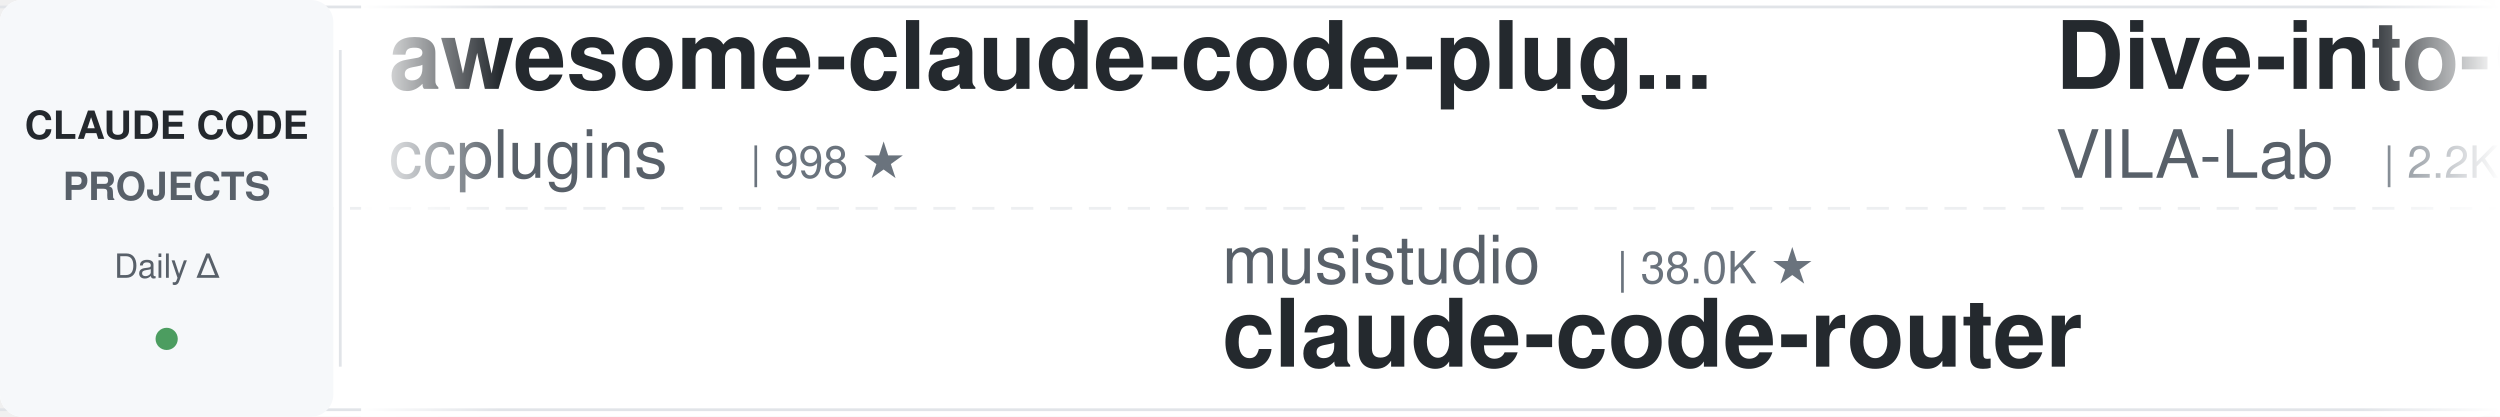
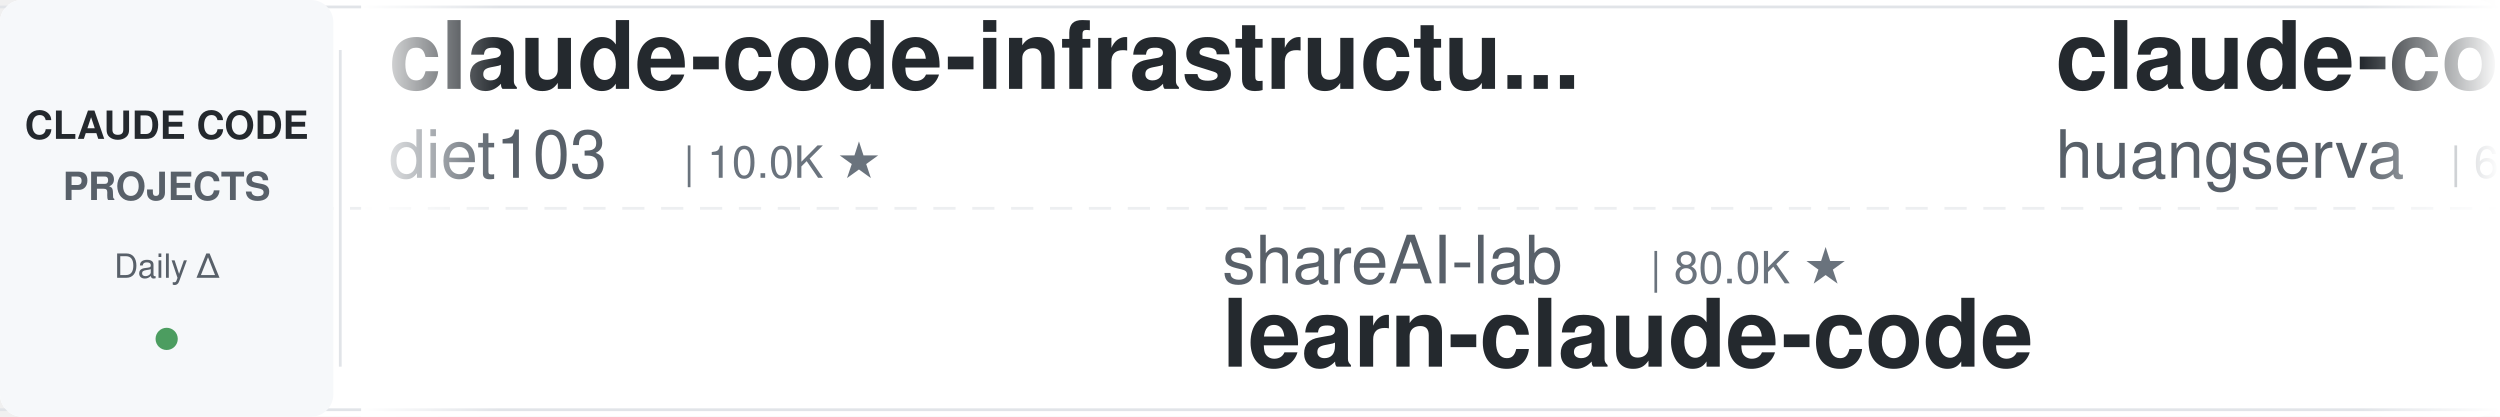
<svg xmlns="http://www.w3.org/2000/svg" width="900" height="150">
  <defs>
    <linearGradient id="leftFade" x1="0%" y1="0%" x2="100%" y2="0%">
      <stop offset="0%" style="stop-color:#ffffff;stop-opacity:1" />
      <stop offset="100%" style="stop-color:#ffffff;stop-opacity:0" />
    </linearGradient>
    <linearGradient id="rightFade" x1="0%" y1="0%" x2="100%" y2="0%">
      <stop offset="0%" style="stop-color:#ffffff;stop-opacity:0" />
      <stop offset="100%" style="stop-color:#ffffff;stop-opacity:1" />
    </linearGradient>
  </defs>
  <rect width="900" height="150" fill="#ffffff" rx="8" />
  <rect x="0" y="2" width="900" height="1" fill="#e1e4e8" />
  <rect x="0" y="147" width="900" height="1" fill="#e1e4e8" />
  <line x1="0" y1="75" x2="900" y2="75" stroke="#e1e4e8" stroke-width="1" stroke-dasharray="8 6" opacity="0.6" />
  <rect x="0" y="0" width="120" height="150" fill="#f6f8fa" rx="8" />
  <text x="60" y="50" font-family="-apple-system, BlinkMacSystemFont, 'Segoe UI', Helvetica, Arial, sans-serif" font-size="14" font-weight="600" fill="#24292e" text-anchor="middle">CLAUDE CODE</text>
  <text x="60" y="72" font-family="-apple-system, BlinkMacSystemFont, 'Segoe UI', Helvetica, Arial, sans-serif" font-size="14" font-weight="600" fill="#586069" text-anchor="middle">PROJECTS</text>
  <text x="60" y="100" font-family="-apple-system, BlinkMacSystemFont, 'Segoe UI', Helvetica, Arial, sans-serif" font-size="12" font-weight="500" fill="#586069" text-anchor="middle">Daily Δ</text>
  <circle cx="60" cy="122" r="4" fill="#22863a" opacity="0.8" />
  <rect x="122" y="18" width="1" height="114" fill="#e1e4e8" />
  <clipPath id="tickerClip">
    <rect x="130" y="0" width="770" height="150" />
  </clipPath>
  <g clip-path="url(#tickerClip)">
    <g id="tickerItems">
      <animateTransform attributeName="transform" attributeType="XML" type="translate" from="0 0" to="-3000 0" dur="54s" repeatCount="indefinite" />
      <g transform="translate(0, 0)">
-         <text x="140" y="32" font-family="-apple-system, BlinkMacSystemFont, 'Segoe UI', Helvetica, Arial, sans-serif" font-size="34" font-weight="600" fill="#24292e">awesome-claude-code-plug...</text>
-         <text x="140" y="64" font-family="-apple-system, BlinkMacSystemFont, 'Segoe UI', Helvetica, Arial, sans-serif" font-size="24" font-weight="400" fill="#586069">ccplugins</text>
-         <text x="270" y="64" font-family="-apple-system, BlinkMacSystemFont, 'Segoe UI', Helvetica, Arial, sans-serif" font-size="16" font-weight="500" fill="#6a737d">| 998 ★</text>
-       </g>
-       <g transform="translate(300, 0)">
-         <text x="140" y="102" font-family="-apple-system, BlinkMacSystemFont, 'Segoe UI', Helvetica, Arial, sans-serif" font-size="24" font-weight="400" fill="#586069">musistudio</text>
-         <text x="282" y="102" font-family="-apple-system, BlinkMacSystemFont, 'Segoe UI', Helvetica, Arial, sans-serif" font-size="16" font-weight="500" fill="#6a737d">| 38.0K ★</text>
-         <text x="140" y="132" font-family="-apple-system, BlinkMacSystemFont, 'Segoe UI', Helvetica, Arial, sans-serif" font-size="34" font-weight="600" fill="#24292e">claude-code-router</text>
-       </g>
-       <g transform="translate(600, 0)">
-         <text x="140" y="32" font-family="-apple-system, BlinkMacSystemFont, 'Segoe UI', Helvetica, Arial, sans-serif" font-size="34" font-weight="600" fill="#24292e">Dive-into-Claude-Code</text>
-         <text x="140" y="64" font-family="-apple-system, BlinkMacSystemFont, 'Segoe UI', Helvetica, Arial, sans-serif" font-size="24" font-weight="400" fill="#586069">VILA-Lab</text>
-         <text x="258" y="64" font-family="-apple-system, BlinkMacSystemFont, 'Segoe UI', Helvetica, Arial, sans-serif" font-size="16" font-weight="500" fill="#6a737d">| 2.2K ★</text>
-       </g>
-       <g transform="translate(900, 0)">
-         <text x="140" y="102" font-family="-apple-system, BlinkMacSystemFont, 'Segoe UI', Helvetica, Arial, sans-serif" font-size="24" font-weight="400" fill="#586069">overwirehq</text>
-         <text x="282" y="102" font-family="-apple-system, BlinkMacSystemFont, 'Segoe UI', Helvetica, Arial, sans-serif" font-size="16" font-weight="500" fill="#6a737d">| 2.8K ★</text>
-         <text x="140" y="132" font-family="-apple-system, BlinkMacSystemFont, 'Segoe UI', Helvetica, Arial, sans-serif" font-size="34" font-weight="600" fill="#24292e">claude-code-telegram</text>
-       </g>
-       <g transform="translate(1200, 0)">
-         <text x="140" y="32" font-family="-apple-system, BlinkMacSystemFont, 'Segoe UI', Helvetica, Arial, sans-serif" font-size="34" font-weight="600" fill="#24292e">claude-code-analysis</text>
-         <text x="140" y="64" font-family="-apple-system, BlinkMacSystemFont, 'Segoe UI', Helvetica, Arial, sans-serif" font-size="24" font-weight="400" fill="#586069">liuup</text>
-         <text x="222" y="64" font-family="-apple-system, BlinkMacSystemFont, 'Segoe UI', Helvetica, Arial, sans-serif" font-size="16" font-weight="500" fill="#6a737d">| 4.1K ★</text>
-       </g>
-       <g transform="translate(1500, 0)">
-         <text x="140" y="102" font-family="-apple-system, BlinkMacSystemFont, 'Segoe UI', Helvetica, Arial, sans-serif" font-size="24" font-weight="400" fill="#586069">Yeachan-Heo</text>
-         <text x="294" y="102" font-family="-apple-system, BlinkMacSystemFont, 'Segoe UI', Helvetica, Arial, sans-serif" font-size="16" font-weight="500" fill="#6a737d">| 40.7K ★</text>
-         <text x="140" y="132" font-family="-apple-system, BlinkMacSystemFont, 'Segoe UI', Helvetica, Arial, sans-serif" font-size="34" font-weight="600" fill="#24292e">oh-my-claudecode</text>
-       </g>
-       <g transform="translate(1800, 0)">
-         <text x="140" y="32" font-family="-apple-system, BlinkMacSystemFont, 'Segoe UI', Helvetica, Arial, sans-serif" font-size="34" font-weight="600" fill="#24292e">ECC</text>
-         <text x="140" y="64" font-family="-apple-system, BlinkMacSystemFont, 'Segoe UI', Helvetica, Arial, sans-serif" font-size="24" font-weight="400" fill="#586069">affaan-m</text>
-         <text x="258" y="64" font-family="-apple-system, BlinkMacSystemFont, 'Segoe UI', Helvetica, Arial, sans-serif" font-size="16" font-weight="500" fill="#6a737d">| 299.1K ★</text>
-       </g>
-       <g transform="translate(2100, 0)">
-         <text x="140" y="102" font-family="-apple-system, BlinkMacSystemFont, 'Segoe UI', Helvetica, Arial, sans-serif" font-size="24" font-weight="400" fill="#586069">darcyegb</text>
-         <text x="258" y="102" font-family="-apple-system, BlinkMacSystemFont, 'Segoe UI', Helvetica, Arial, sans-serif" font-size="16" font-weight="500" fill="#6a737d">| 779 ★</text>
-         <text x="140" y="132" font-family="-apple-system, BlinkMacSystemFont, 'Segoe UI', Helvetica, Arial, sans-serif" font-size="34" font-weight="600" fill="#24292e">ClaudeCodeAgents</text>
-       </g>
-       <g transform="translate(2400, 0)">
        <text x="140" y="32" font-family="-apple-system, BlinkMacSystemFont, 'Segoe UI', Helvetica, Arial, sans-serif" font-size="34" font-weight="600" fill="#24292e">claude-code-infrastructu...</text>
        <text x="140" y="64" font-family="-apple-system, BlinkMacSystemFont, 'Segoe UI', Helvetica, Arial, sans-serif" font-size="24" font-weight="400" fill="#586069">diet103</text>
        <text x="246" y="64" font-family="-apple-system, BlinkMacSystemFont, 'Segoe UI', Helvetica, Arial, sans-serif" font-size="16" font-weight="500" fill="#6a737d">| 10.0K ★</text>
      </g>
+       <g transform="translate(300, 0)">
+         <text x="140" y="102" font-family="-apple-system, BlinkMacSystemFont, 'Segoe UI', Helvetica, Arial, sans-serif" font-size="24" font-weight="400" fill="#586069">shareAI-lab</text>
+         <text x="294" y="102" font-family="-apple-system, BlinkMacSystemFont, 'Segoe UI', Helvetica, Arial, sans-serif" font-size="16" font-weight="500" fill="#6a737d">| 80.0K ★</text>
+         <text x="140" y="132" font-family="-apple-system, BlinkMacSystemFont, 'Segoe UI', Helvetica, Arial, sans-serif" font-size="34" font-weight="600" fill="#24292e">learn-claude-code</text>
+       </g>
+       <g transform="translate(600, 0)">
+         <text x="140" y="32" font-family="-apple-system, BlinkMacSystemFont, 'Segoe UI', Helvetica, Arial, sans-serif" font-size="34" font-weight="600" fill="#24292e">claude-code-cli</text>
+         <text x="140" y="64" font-family="-apple-system, BlinkMacSystemFont, 'Segoe UI', Helvetica, Arial, sans-serif" font-size="24" font-weight="400" fill="#586069">huangserva</text>
+         <text x="282" y="64" font-family="-apple-system, BlinkMacSystemFont, 'Segoe UI', Helvetica, Arial, sans-serif" font-size="16" font-weight="500" fill="#6a737d">| 630 ★</text>
+       </g>
+       <g transform="translate(900, 0)">
+         <text x="140" y="102" font-family="-apple-system, BlinkMacSystemFont, 'Segoe UI', Helvetica, Arial, sans-serif" font-size="24" font-weight="400" fill="#586069">huangjia2019</text>
+         <text x="306" y="102" font-family="-apple-system, BlinkMacSystemFont, 'Segoe UI', Helvetica, Arial, sans-serif" font-size="16" font-weight="500" fill="#6a737d">| 1.2K ★</text>
+         <text x="140" y="132" font-family="-apple-system, BlinkMacSystemFont, 'Segoe UI', Helvetica, Arial, sans-serif" font-size="34" font-weight="600" fill="#24292e">claude-code-engineering</text>
+       </g>
+       <g transform="translate(1200, 0)">
+         <text x="140" y="32" font-family="-apple-system, BlinkMacSystemFont, 'Segoe UI', Helvetica, Arial, sans-serif" font-size="34" font-weight="600" fill="#24292e">ECC</text>
+         <text x="140" y="64" font-family="-apple-system, BlinkMacSystemFont, 'Segoe UI', Helvetica, Arial, sans-serif" font-size="24" font-weight="400" fill="#586069">affaan-m</text>
+         <text x="258" y="64" font-family="-apple-system, BlinkMacSystemFont, 'Segoe UI', Helvetica, Arial, sans-serif" font-size="16" font-weight="500" fill="#6a737d">| 299.2K ★</text>
+       </g>
+       <g transform="translate(1500, 0)">
+         <text x="140" y="102" font-family="-apple-system, BlinkMacSystemFont, 'Segoe UI', Helvetica, Arial, sans-serif" font-size="24" font-weight="400" fill="#586069">anthropics</text>
+         <text x="282" y="102" font-family="-apple-system, BlinkMacSystemFont, 'Segoe UI', Helvetica, Arial, sans-serif" font-size="16" font-weight="500" fill="#6a737d">| 1.0K ★</text>
+         <text x="140" y="132" font-family="-apple-system, BlinkMacSystemFont, 'Segoe UI', Helvetica, Arial, sans-serif" font-size="34" font-weight="600" fill="#24292e">claude-code-base-action</text>
+       </g>
+       <g transform="translate(1800, 0)">
+         <text x="140" y="32" font-family="-apple-system, BlinkMacSystemFont, 'Segoe UI', Helvetica, Arial, sans-serif" font-size="34" font-weight="600" fill="#24292e">claude_codex_bridge</text>
+         <text x="140" y="64" font-family="-apple-system, BlinkMacSystemFont, 'Segoe UI', Helvetica, Arial, sans-serif" font-size="24" font-weight="400" fill="#586069">SeemSeam</text>
+         <text x="258" y="64" font-family="-apple-system, BlinkMacSystemFont, 'Segoe UI', Helvetica, Arial, sans-serif" font-size="16" font-weight="500" fill="#6a737d">| 3.6K ★</text>
+       </g>
+       <g transform="translate(2100, 0)">
+         <text x="140" y="102" font-family="-apple-system, BlinkMacSystemFont, 'Segoe UI', Helvetica, Arial, sans-serif" font-size="24" font-weight="400" fill="#586069">oboard</text>
+         <text x="234" y="102" font-family="-apple-system, BlinkMacSystemFont, 'Segoe UI', Helvetica, Arial, sans-serif" font-size="16" font-weight="500" fill="#6a737d">| 3.3K ★</text>
+         <text x="140" y="132" font-family="-apple-system, BlinkMacSystemFont, 'Segoe UI', Helvetica, Arial, sans-serif" font-size="34" font-weight="600" fill="#24292e">claude-code-rev</text>
+       </g>
+       <g transform="translate(2400, 0)">
+         <text x="140" y="32" font-family="-apple-system, BlinkMacSystemFont, 'Segoe UI', Helvetica, Arial, sans-serif" font-size="34" font-weight="600" fill="#24292e">claude-code-from-scratch</text>
+         <text x="140" y="64" font-family="-apple-system, BlinkMacSystemFont, 'Segoe UI', Helvetica, Arial, sans-serif" font-size="24" font-weight="400" fill="#586069">Windy3f3f3f3f</text>
+         <text x="318" y="64" font-family="-apple-system, BlinkMacSystemFont, 'Segoe UI', Helvetica, Arial, sans-serif" font-size="16" font-weight="500" fill="#6a737d">| 2.8K ★</text>
+       </g>
      <g transform="translate(2700, 0)">
-         <text x="140" y="102" font-family="-apple-system, BlinkMacSystemFont, 'Segoe UI', Helvetica, Arial, sans-serif" font-size="24" font-weight="400" fill="#586069">edmund-io</text>
-         <text x="270" y="102" font-family="-apple-system, BlinkMacSystemFont, 'Segoe UI', Helvetica, Arial, sans-serif" font-size="16" font-weight="500" fill="#6a737d">| 1.5K ★</text>
-         <text x="140" y="132" font-family="-apple-system, BlinkMacSystemFont, 'Segoe UI', Helvetica, Arial, sans-serif" font-size="34" font-weight="600" fill="#24292e">edmunds-claude-code</text>
+         <text x="140" y="102" font-family="-apple-system, BlinkMacSystemFont, 'Segoe UI', Helvetica, Arial, sans-serif" font-size="24" font-weight="400" fill="#586069">Maciek-roboblog</text>
+         <text x="342" y="102" font-family="-apple-system, BlinkMacSystemFont, 'Segoe UI', Helvetica, Arial, sans-serif" font-size="16" font-weight="500" fill="#6a737d">| 8.8K ★</text>
+         <text x="140" y="132" font-family="-apple-system, BlinkMacSystemFont, 'Segoe UI', Helvetica, Arial, sans-serif" font-size="34" font-weight="600" fill="#24292e">Claude-Code-Usage-Monito...</text>
      </g>
      <g transform="translate(3000, 0)">
-         <text x="140" y="32" font-family="-apple-system, BlinkMacSystemFont, 'Segoe UI', Helvetica, Arial, sans-serif" font-size="34" font-weight="600" fill="#24292e">awesome-claude-code-plug...</text>
-         <text x="140" y="64" font-family="-apple-system, BlinkMacSystemFont, 'Segoe UI', Helvetica, Arial, sans-serif" font-size="24" font-weight="400" fill="#586069">ccplugins</text>
-         <text x="270" y="64" font-family="-apple-system, BlinkMacSystemFont, 'Segoe UI', Helvetica, Arial, sans-serif" font-size="16" font-weight="500" fill="#6a737d">| 998 ★</text>
+         <text x="140" y="32" font-family="-apple-system, BlinkMacSystemFont, 'Segoe UI', Helvetica, Arial, sans-serif" font-size="34" font-weight="600" fill="#24292e">claude-code-infrastructu...</text>
+         <text x="140" y="64" font-family="-apple-system, BlinkMacSystemFont, 'Segoe UI', Helvetica, Arial, sans-serif" font-size="24" font-weight="400" fill="#586069">diet103</text>
+         <text x="246" y="64" font-family="-apple-system, BlinkMacSystemFont, 'Segoe UI', Helvetica, Arial, sans-serif" font-size="16" font-weight="500" fill="#6a737d">| 10.0K ★</text>
      </g>
      <g transform="translate(3300, 0)">
-         <text x="140" y="102" font-family="-apple-system, BlinkMacSystemFont, 'Segoe UI', Helvetica, Arial, sans-serif" font-size="24" font-weight="400" fill="#586069">musistudio</text>
-         <text x="282" y="102" font-family="-apple-system, BlinkMacSystemFont, 'Segoe UI', Helvetica, Arial, sans-serif" font-size="16" font-weight="500" fill="#6a737d">| 38.0K ★</text>
-         <text x="140" y="132" font-family="-apple-system, BlinkMacSystemFont, 'Segoe UI', Helvetica, Arial, sans-serif" font-size="34" font-weight="600" fill="#24292e">claude-code-router</text>
+         <text x="140" y="102" font-family="-apple-system, BlinkMacSystemFont, 'Segoe UI', Helvetica, Arial, sans-serif" font-size="24" font-weight="400" fill="#586069">shareAI-lab</text>
+         <text x="294" y="102" font-family="-apple-system, BlinkMacSystemFont, 'Segoe UI', Helvetica, Arial, sans-serif" font-size="16" font-weight="500" fill="#6a737d">| 80.0K ★</text>
+         <text x="140" y="132" font-family="-apple-system, BlinkMacSystemFont, 'Segoe UI', Helvetica, Arial, sans-serif" font-size="34" font-weight="600" fill="#24292e">learn-claude-code</text>
      </g>
      <g transform="translate(3600, 0)">
-         <text x="140" y="32" font-family="-apple-system, BlinkMacSystemFont, 'Segoe UI', Helvetica, Arial, sans-serif" font-size="34" font-weight="600" fill="#24292e">Dive-into-Claude-Code</text>
-         <text x="140" y="64" font-family="-apple-system, BlinkMacSystemFont, 'Segoe UI', Helvetica, Arial, sans-serif" font-size="24" font-weight="400" fill="#586069">VILA-Lab</text>
-         <text x="258" y="64" font-family="-apple-system, BlinkMacSystemFont, 'Segoe UI', Helvetica, Arial, sans-serif" font-size="16" font-weight="500" fill="#6a737d">| 2.2K ★</text>
+         <text x="140" y="32" font-family="-apple-system, BlinkMacSystemFont, 'Segoe UI', Helvetica, Arial, sans-serif" font-size="34" font-weight="600" fill="#24292e">claude-code-cli</text>
+         <text x="140" y="64" font-family="-apple-system, BlinkMacSystemFont, 'Segoe UI', Helvetica, Arial, sans-serif" font-size="24" font-weight="400" fill="#586069">huangserva</text>
+         <text x="282" y="64" font-family="-apple-system, BlinkMacSystemFont, 'Segoe UI', Helvetica, Arial, sans-serif" font-size="16" font-weight="500" fill="#6a737d">| 630 ★</text>
      </g>
      <g transform="translate(3900, 0)">
-         <text x="140" y="102" font-family="-apple-system, BlinkMacSystemFont, 'Segoe UI', Helvetica, Arial, sans-serif" font-size="24" font-weight="400" fill="#586069">overwirehq</text>
-         <text x="282" y="102" font-family="-apple-system, BlinkMacSystemFont, 'Segoe UI', Helvetica, Arial, sans-serif" font-size="16" font-weight="500" fill="#6a737d">| 2.8K ★</text>
-         <text x="140" y="132" font-family="-apple-system, BlinkMacSystemFont, 'Segoe UI', Helvetica, Arial, sans-serif" font-size="34" font-weight="600" fill="#24292e">claude-code-telegram</text>
+         <text x="140" y="102" font-family="-apple-system, BlinkMacSystemFont, 'Segoe UI', Helvetica, Arial, sans-serif" font-size="24" font-weight="400" fill="#586069">huangjia2019</text>
+         <text x="306" y="102" font-family="-apple-system, BlinkMacSystemFont, 'Segoe UI', Helvetica, Arial, sans-serif" font-size="16" font-weight="500" fill="#6a737d">| 1.2K ★</text>
+         <text x="140" y="132" font-family="-apple-system, BlinkMacSystemFont, 'Segoe UI', Helvetica, Arial, sans-serif" font-size="34" font-weight="600" fill="#24292e">claude-code-engineering</text>
      </g>
    </g>
  </g>
  <rect x="130" y="0" width="50" height="150" fill="url(#leftFade)" />
  <rect x="850" y="0" width="50" height="150" fill="url(#rightFade)" />
</svg>
